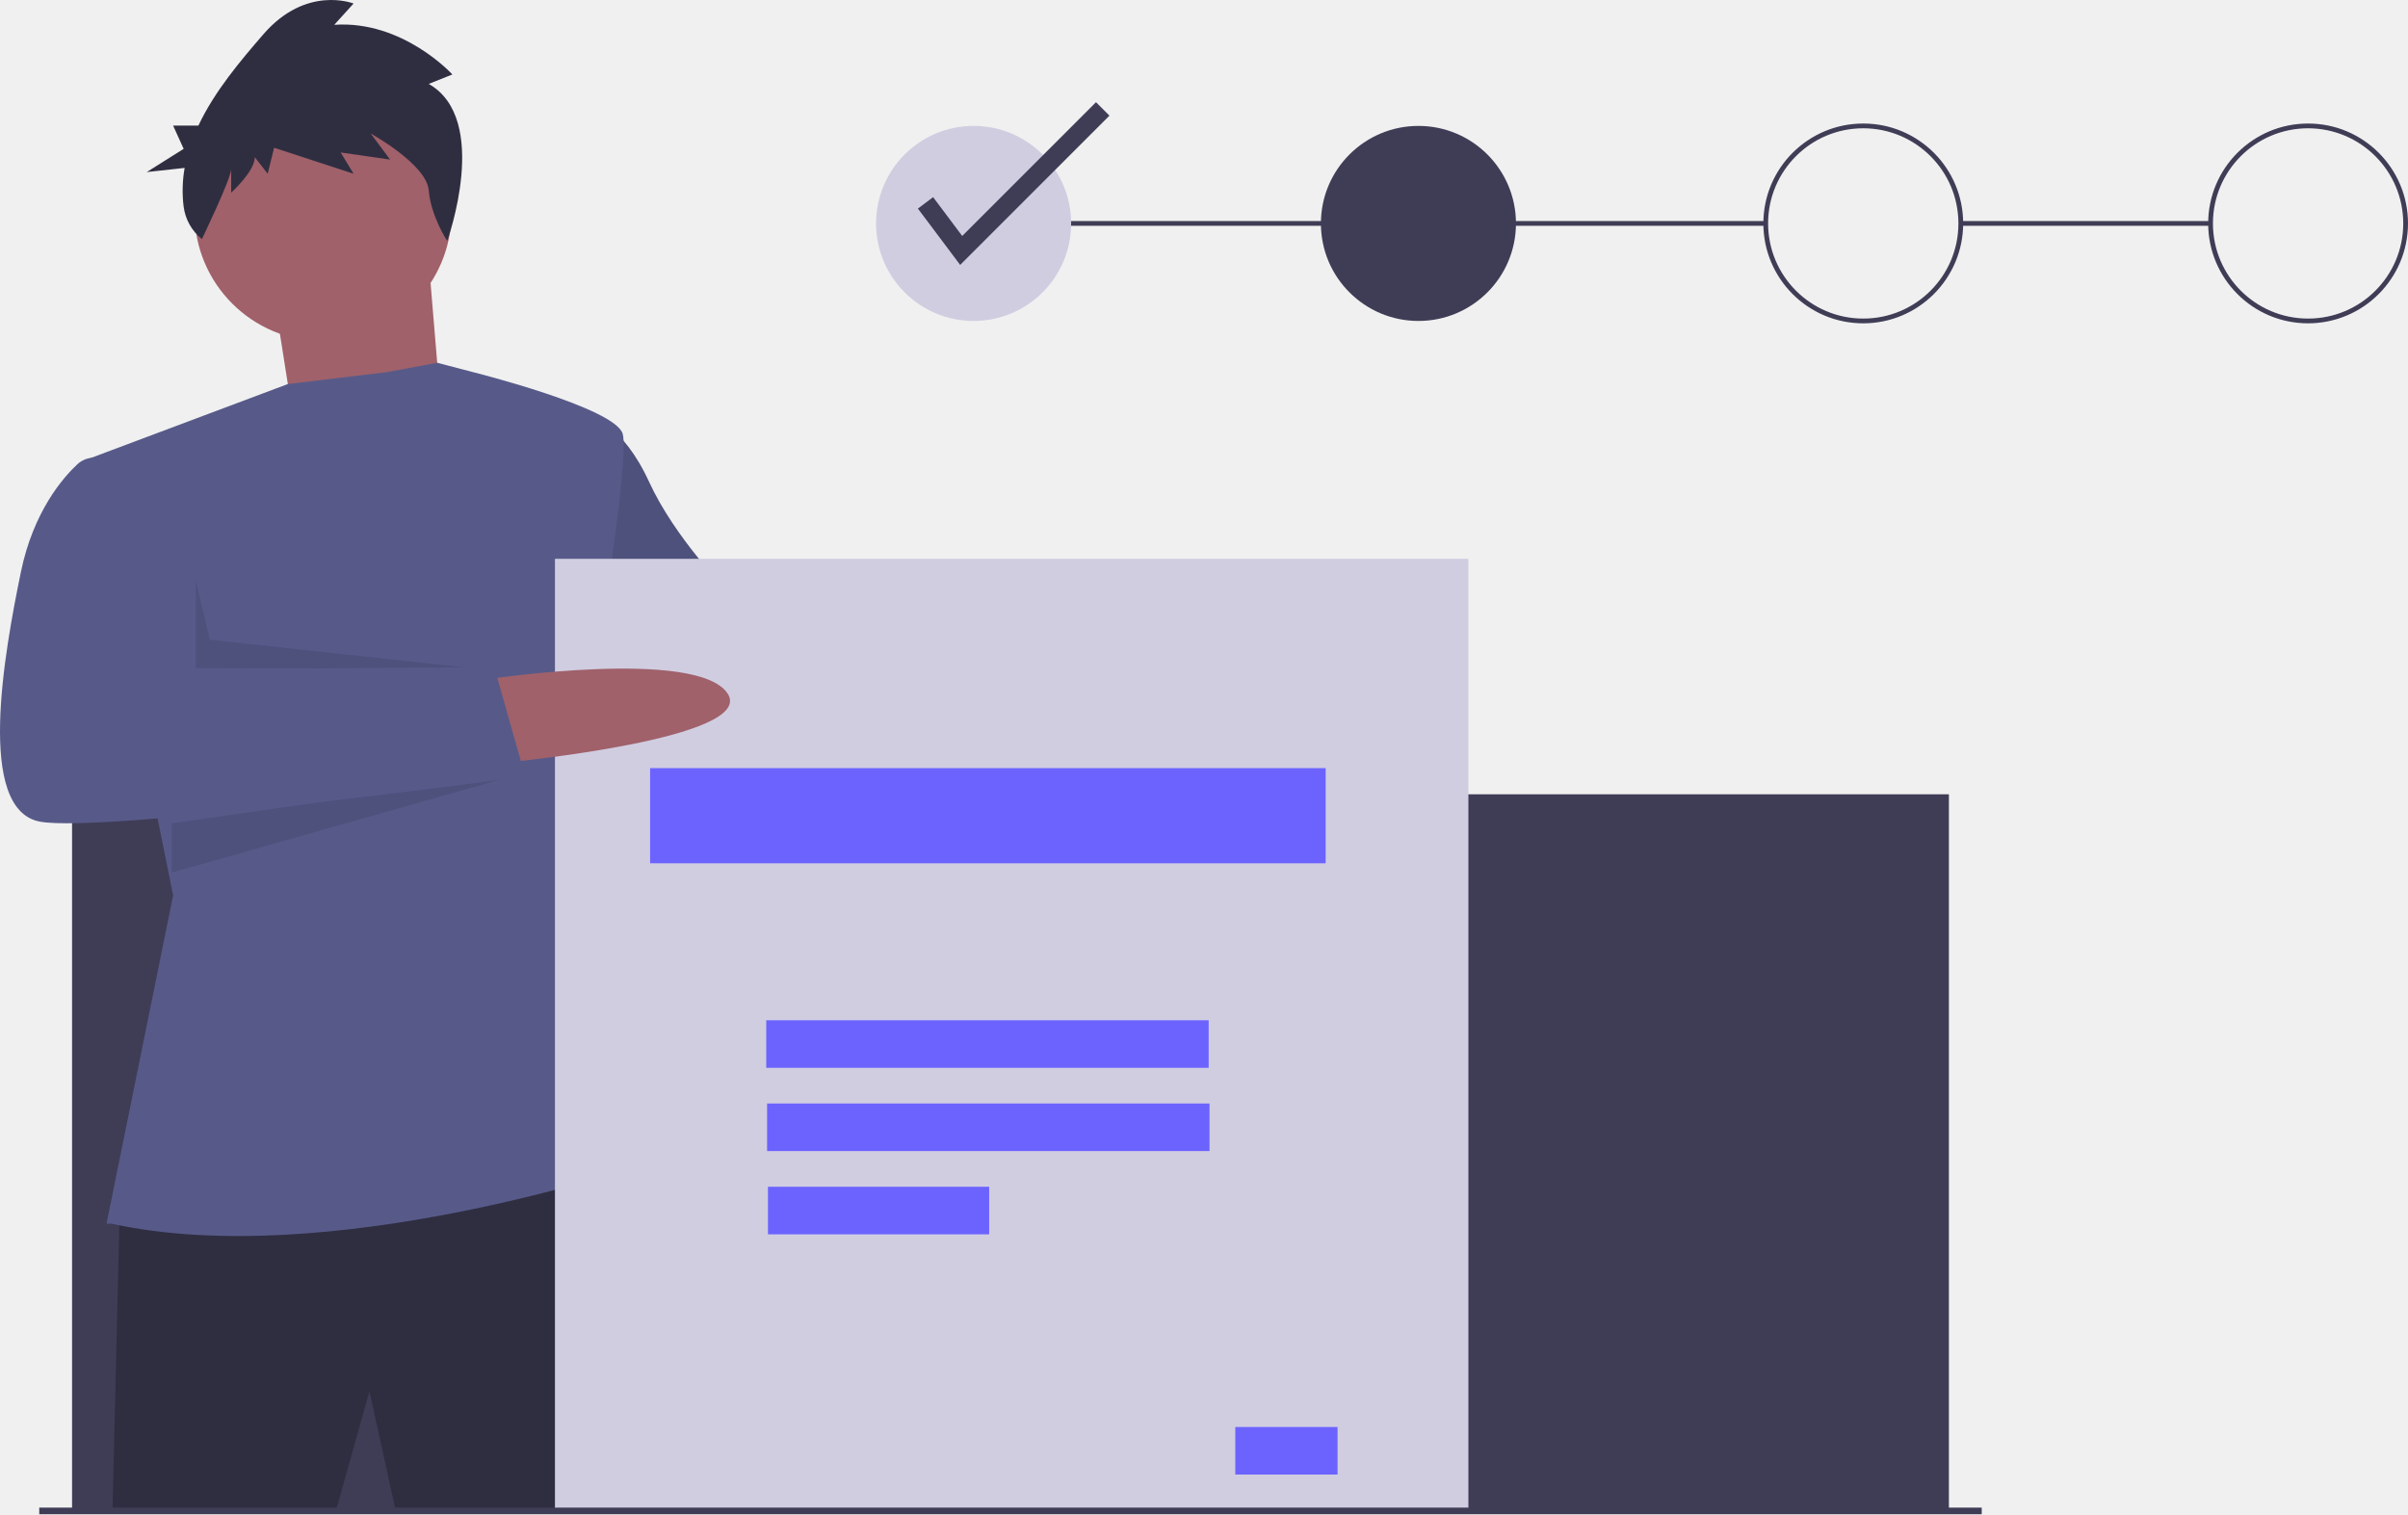
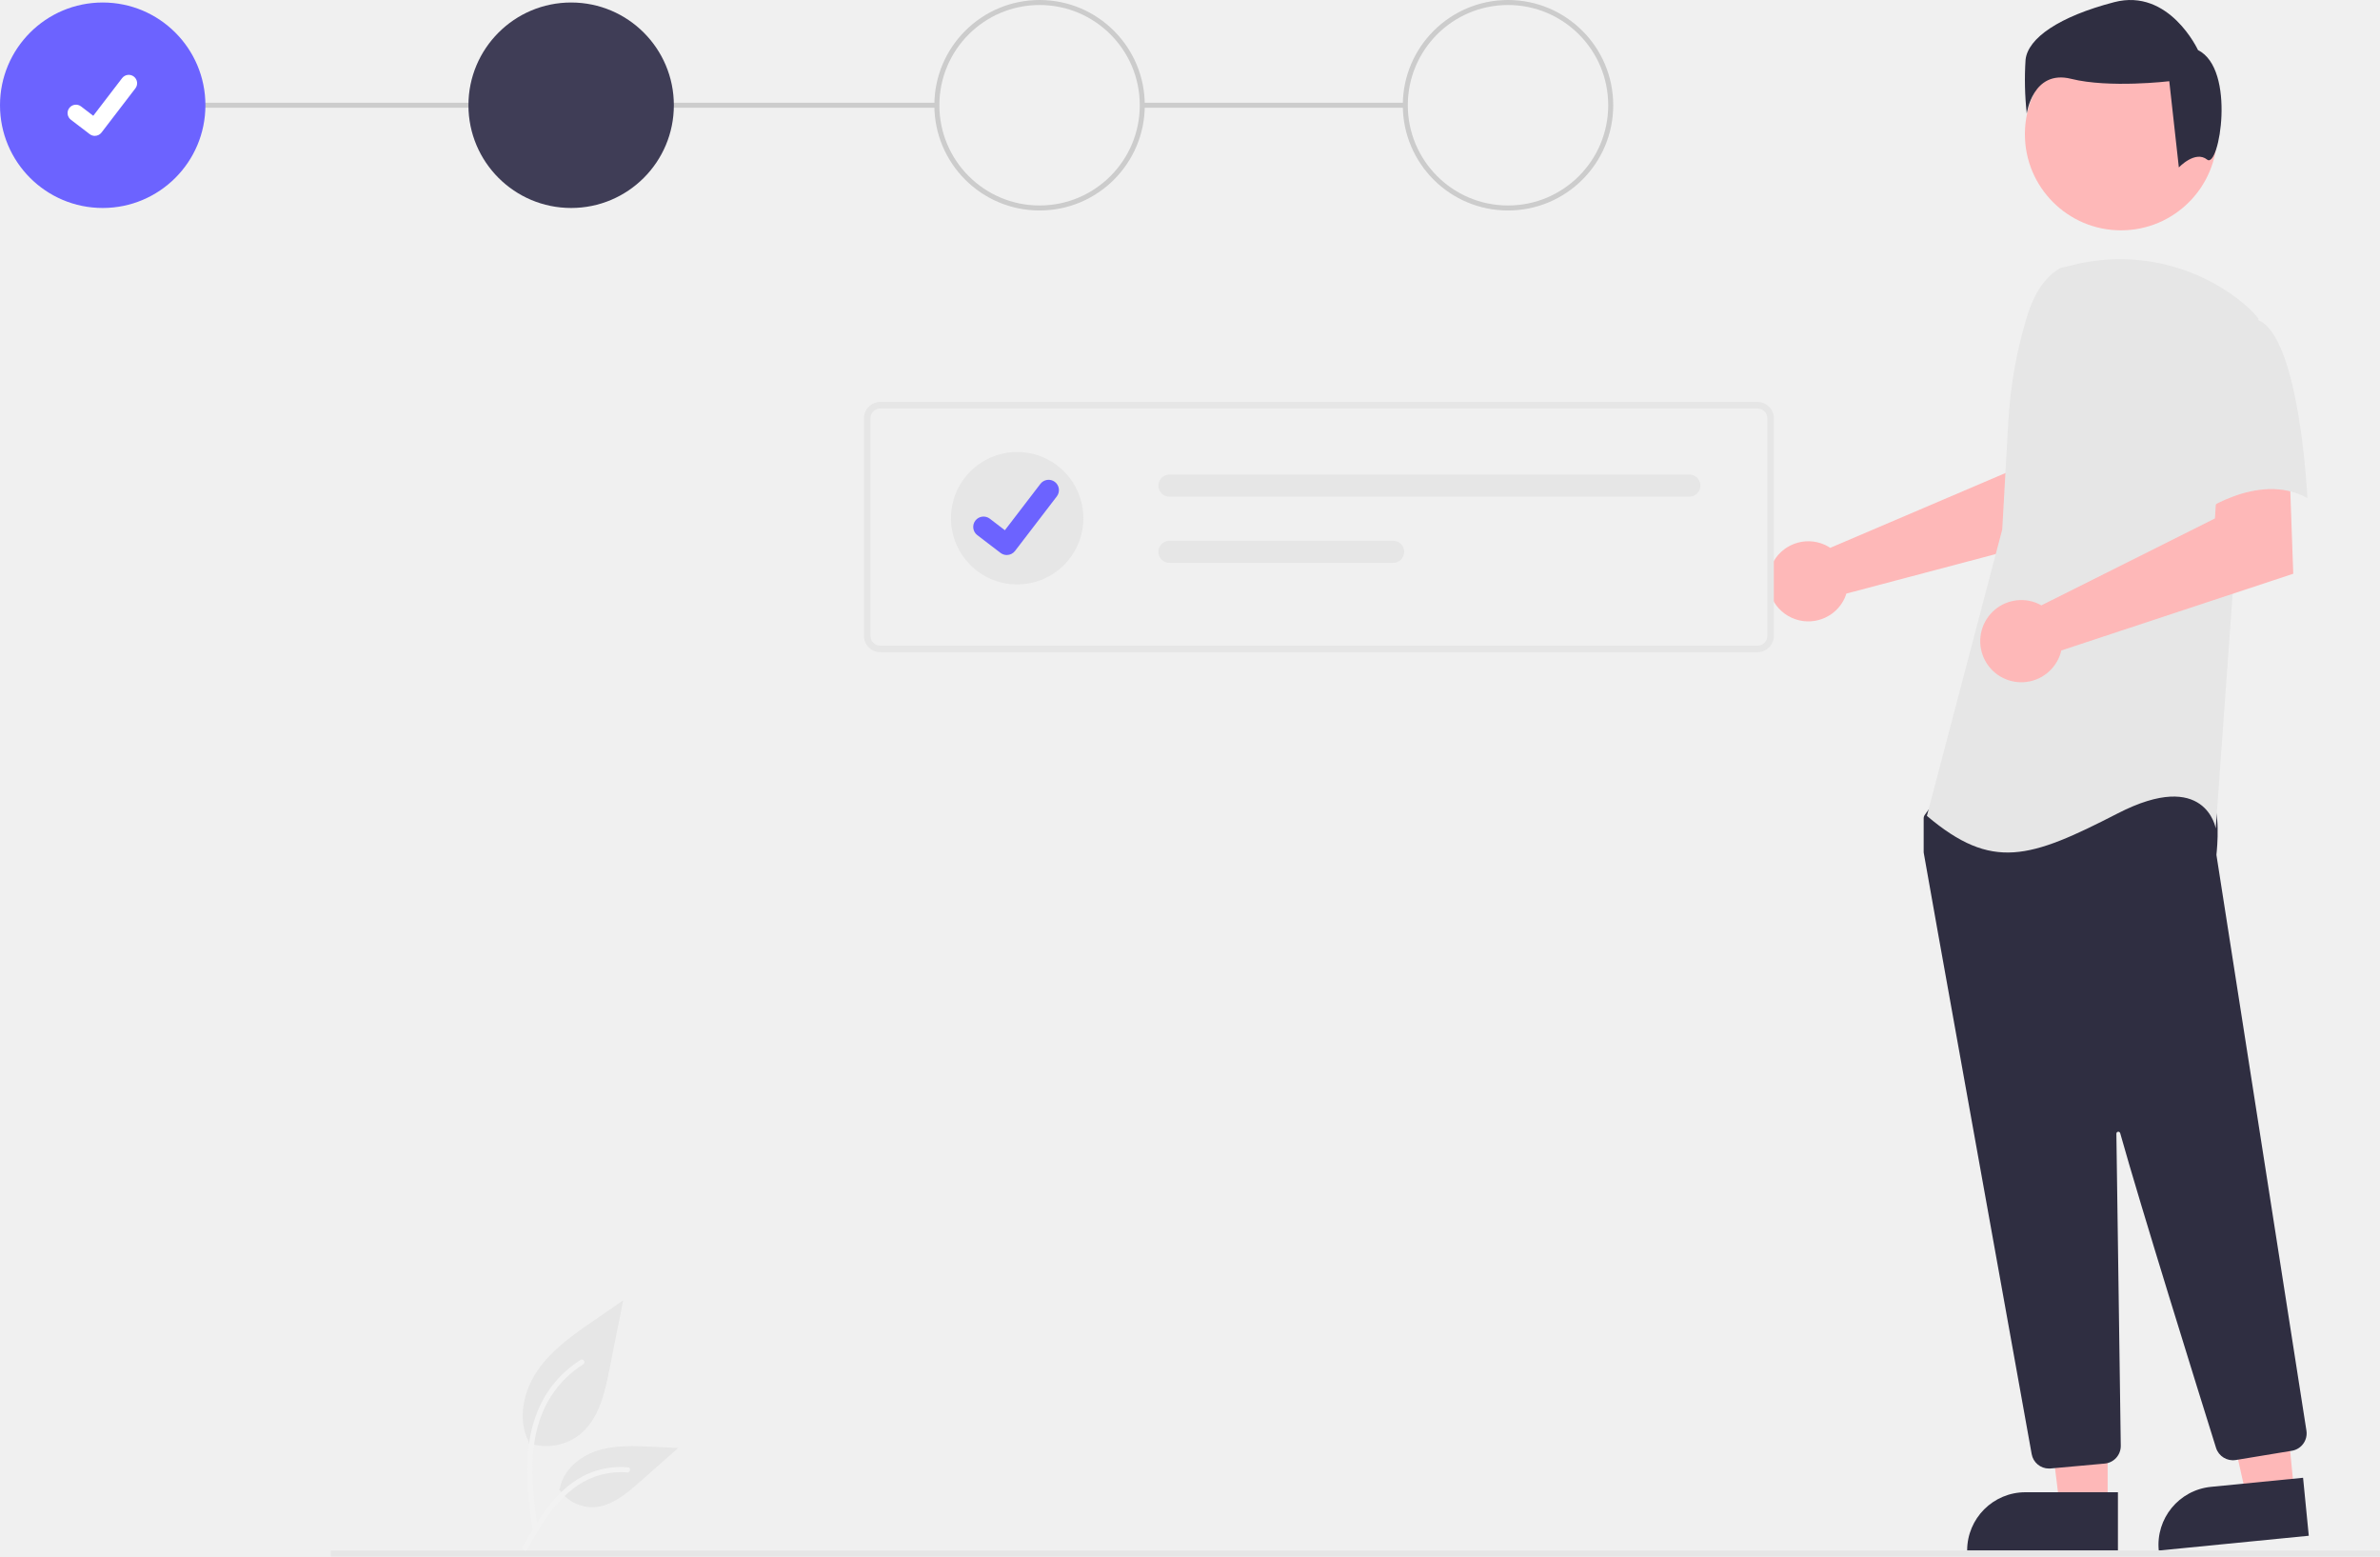
- <svg xmlns="http://www.w3.org/2000/svg" id="e4efdc2f-150c-4196-a68d-a8467dcc9971" data-name="Layer 1" width="1012.293" height="636.613" viewBox="0 0 1012.293 636.613">
-   <path d="M472.647,398.128s83,4,88,33-97,3-97,3Z" transform="translate(-93.85347 -131.6937)" fill="#a0616a" />
-   <path d="M341.647,306.128s14,4,25,28,33,46,33,46l89,17-15,45-85-11-53-30Z" transform="translate(-93.85347 -131.6937)" fill="#575a89" />
-   <path d="M341.647,306.128s14,4,25,28,33,46,33,46l89,17-15,45-85-11-53-30Z" transform="translate(-93.85347 -131.6937)" opacity="0.1" />
-   <rect x="824.293" y="92.934" width="105" height="2" fill="#3f3d56" />
-   <rect x="409.293" y="92.934" width="333" height="2" fill="#3f3d56" />
-   <rect x="30.293" y="333.934" width="789" height="301" fill="#3f3d56" />
-   <polygon points="115.793 128.434 124.793 185.434 186.793 188.434 179.793 104.434 115.793 128.434" fill="#a0616a" />
-   <path d="M144.147,640.628l-3,126h94l14-50,11,50h98s2-144-9-145S144.147,640.628,144.147,640.628Z" transform="translate(-93.85347 -131.6937)" fill="#2f2e41" />
-   <circle cx="135.793" cy="89.434" r="54" fill="#a0616a" />
-   <path d="M138.647,646.128l28-138-37-183,85.214-31.976,41.786-5.024,21.007-3.921,14.993,3.921s60,15,63,26-12,101-12,101l-14,74,31,133s-129,44-220,24Z" transform="translate(-93.85347 -131.6937)" fill="#575a89" />
-   <polygon points="82.293 243.934 82.293 280.934 200.285 281.095 88.293 268.934 82.293 243.934" opacity="0.1" />
-   <polygon points="72.159 346.12 220.293 324.934 72.159 366.89 72.159 346.12" opacity="0.1" />
-   <polygon points="307.293 248.934 291.412 306.159 318.293 250.822 307.293 248.934" opacity="0.1" />
-   <path d="M274.087,166.972l9.93-3.975s-20.763-22.859-49.65-20.871l8.125-8.945s-19.86-7.951-37.915,12.92c-9.491,10.971-20.472,23.868-27.318,38.395H166.625l4.438,9.773-15.534,9.773,15.945-1.755a54.612,54.612,0,0,0-.433,16.21,20.974,20.974,0,0,0,7.68,13.721h0s12.315-25.491,12.315-29.467v9.939s9.93-8.945,9.93-14.908l5.416,6.957,2.708-10.932,33.401,10.932-5.416-8.945,20.763,2.982-8.125-10.932s23.471,12.92,24.374,23.853c.903,10.932,7.773,21.291,7.773,21.291S300.267,181.879,274.087,166.972Z" transform="translate(-93.85347 -131.6937)" fill="#2f2e41" />
-   <rect x="233.293" y="234.934" width="384" height="401" fill="#d0cde1" />
-   <rect x="273.293" y="322.934" width="284" height="40" fill="#6c63ff" />
-   <rect x="322.116" y="428.934" width="185.994" height="20" fill="#6c63ff" />
-   <rect x="322.475" y="463.934" width="185.994" height="20" fill="#6c63ff" />
-   <rect x="322.834" y="498.934" width="92.997" height="20" fill="#6c63ff" />
-   <rect x="519.293" y="599.934" width="43" height="20" fill="#6c63ff" />
-   <path d="M299.647,417.128s87-13,100,6-92,29-92,29Z" transform="translate(-93.85347 -131.6937)" fill="#a0616a" />
-   <path d="M139.647,324.128h-6.266a10.215,10.215,0,0,0-6.956,2.707c-5.948,5.523-18.525,19.775-23.778,45.293-7,34-19,100,8,105s204-19,204-19l-13-46-128,1s2-22-2-36S139.647,324.128,139.647,324.128Z" transform="translate(-93.85347 -131.6937)" fill="#575a89" />
-   <circle cx="409.293" cy="93.934" r="41" fill="#d0cde1" />
-   <circle cx="596.293" cy="93.934" r="41" fill="#3f3d56" />
-   <path d="M877.147,267.628a42,42,0,1,1,42-42A42.047,42.047,0,0,1,877.147,267.628Zm0-82a40,40,0,1,0,40,40A40.046,40.046,0,0,0,877.147,185.628Z" transform="translate(-93.85347 -131.6937)" fill="#3f3d56" />
-   <path d="M1064.147,267.628a42,42,0,1,1,42-42A42.047,42.047,0,0,1,1064.147,267.628Zm0-82a40,40,0,1,0,40,40A40.046,40.046,0,0,0,1064.147,185.628Z" transform="translate(-93.85347 -131.6937)" fill="#3f3d56" />
-   <polygon points="403.641 111.377 385.873 87.688 392.273 82.887 404.506 99.197 460.745 42.959 466.401 48.615 403.641 111.377" fill="#3f3d56" />
-   <rect x="16.496" y="633.831" width="816.595" height="2.782" fill="#3f3d56" />
+ <svg xmlns="http://www.w3.org/2000/svg" width="856.385" height="559.94" viewBox="0 0 856.385 559.94">
+   <g id="Group_47" data-name="Group 47" transform="translate(-171.808 -222.403)">
+     <g id="Group_43" data-name="Group 43" transform="translate(-222.485 -67.725)">
+       <rect id="Rectangle_113" data-name="Rectangle 113" width="94.644" height="1.803" transform="translate(805.32 327.084)" fill="#ccc" />
+       <rect id="Rectangle_114" data-name="Rectangle 114" width="300.158" height="1.803" transform="translate(431.249 327.084)" fill="#ccc" />
+       <circle id="Ellipse_115" data-name="Ellipse 115" cx="36.956" cy="36.956" r="36.956" transform="translate(394.293 291.029)" fill="#6c63ff" />
+       <circle id="Ellipse_116" data-name="Ellipse 116" cx="36.956" cy="36.956" r="36.956" transform="translate(562.85 291.029)" fill="#3f3d56" />
+       <path id="Path_748" data-name="Path 748" d="M873,259.344a37.858,37.858,0,1,1,37.858-37.858A37.858,37.858,0,0,1,873,259.344Zm0-73.913a36.055,36.055,0,1,0,36.055,36.055A36.055,36.055,0,0,0,873,185.431Z" transform="translate(-104.641 106.5)" fill="#ccc" />
+       <path id="Path_749" data-name="Path 749" d="M1060,259.344a37.858,37.858,0,1,1,37.858-37.858A37.858,37.858,0,0,1,1060,259.344Zm0-73.913a36.055,36.055,0,1,0,36.055,36.055A36.055,36.055,0,0,0,1060,185.431Z" transform="translate(-123.084 106.5)" fill="#ccc" />
+       <path id="Path_395" data-name="Path 395" d="M304.255,236.95a2.993,2.993,0,0,1-1.8-.6l-.032-.024-6.783-5.188a3.014,3.014,0,0,1,3.668-4.784l4.393,3.369,10.381-13.544a3.013,3.013,0,0,1,4.224-.558h0l-.064.089.066-.089a3.016,3.016,0,0,1,.557,4.225l-12.211,15.923a3.015,3.015,0,0,1-2.4,1.175Z" transform="translate(124.149 102.054)" fill="#fff" />
+     </g>
+     <g id="Group_24" data-name="Group 24" transform="translate(808.073 222.403)">
+       <path id="Path_552" data-name="Path 552" d="M314.19,545.413a14.214,14.214,0,0,1,1.987,1.108l63.154-26.954,2.253-16.636,25.235-.155-1.491,38.158-83.357,22.047a14.939,14.939,0,0,1-.631,1.7,14.411,14.411,0,1,1-7.151-19.265Z" transform="translate(-293.875 -349.453)" fill="#feb8b8" />
+       <path id="Path_553" data-name="Path 553" d="M312.83,797.912H295.567l-8.212-66.584h25.477Z" transform="translate(-190.709 -256.191)" fill="#feb8b8" />
+       <path id="Path_554" data-name="Path 554" d="M305.692,775.115h33.292v20.955H284.73a20.962,20.962,0,0,1,20.962-20.962h0Z" transform="translate(-213.164 -238.326)" fill="#2f2e41" />
+       <path id="Path_555" data-name="Path 555" d="M271.557,794.354l-17.178,1.69-14.7-65.458,25.355-2.491Z" transform="translate(-82.3 -257.51)" fill="#feb8b8" />
+       <path id="Path_556" data-name="Path 556" d="M254.863,774.674l33.126-3.263,2.054,20.857-53.981,5.317a20.958,20.958,0,0,1,18.8-22.911Z" transform="translate(-95.55 -239.834)" fill="#2f2e41" />
+       <ellipse id="Ellipse_84" data-name="Ellipse 84" cx="34.583" cy="34.583" rx="34.583" ry="34.583" transform="translate(92.343 13.688)" fill="#feb8b8" />
+       <path id="Path_557" data-name="Path 557" d="M281.584,839.584a6.3,6.3,0,0,1-6.217-5.21c-8.929-49.59-38.141-211.772-38.84-216.268a1.991,1.991,0,0,1-.023-.312V605.7a2.1,2.1,0,0,1,.393-1.228l3.858-5.4a2.082,2.082,0,0,1,1.611-.88c22-1.031,94.036-4.054,97.516.294h0c3.495,4.365,2.253,17.611,1.971,20.22l.014.272L374.233,825.96A6.353,6.353,0,0,1,369,833.19l-20.214,3.33a6.366,6.366,0,0,1-7.076-4.355c-6.252-19.978-27.216-87.184-34.482-113.19a.7.7,0,0,0-1.381.2c.363,24.79,1.24,88.036,1.549,109.881l.032,2.353a6.362,6.362,0,0,1-5.763,6.387l-19.492,1.766A5.871,5.871,0,0,1,281.584,839.584Z" transform="translate(-180.584 -311.329)" fill="#2f2e41" />
+       <path id="Path_99" data-name="Path 99" d="M296.727,463.319c-6.035,3.588-9.647,10.18-11.719,16.9a160.072,160.072,0,0,0-6.877,38.242L275.94,557.32,248.827,660.348c23.5,19.883,37.053,15.363,68.686-.9s35.247,5.422,35.247,5.422l6.325-87.663,9.037-95.793a42.485,42.485,0,0,0-6.846-6.581,69.923,69.923,0,0,0-59.761-12.673Z" transform="translate(-191.749 -366.866)" fill="#e6e6e6" />
+       <path id="Path_558" data-name="Path 558" d="M259.825,562.029a14.828,14.828,0,0,1,2.112.986l62.447-31.259,1.036-16.933,25.759-1.776,1.38,38.6-83.45,27.6a14.784,14.784,0,1,1-9.283-17.223Z" transform="translate(-163.653 -345.262)" fill="#feb8b8" />
+       <path id="Path_101" data-name="Path 101" d="M269.34,476.085c15.363,5.422,18.071,64.171,18.071,64.171-18.075-9.941-39.765,6.326-39.765,6.326s-4.518-15.365-9.941-35.246a34.54,34.54,0,0,1,7.229-32.535S253.975,470.66,269.34,476.085Z" transform="translate(-93.417 -361.105)" fill="#e6e6e6" />
+       <path id="Path_102" data-name="Path 102" d="M323.823,451.3c-4.309-3.447-10.187,2.816-10.187,2.816L310.189,423.1s-21.543,2.581-35.334-.862-15.943,12.5-15.943,12.5a110.654,110.654,0,0,1-.431-19.391c.862-7.756,12.064-15.512,31.885-20.683S320.528,411.9,320.528,411.9C334.324,418.789,328.137,454.751,323.823,451.3Z" transform="translate(-165.894 -393.886)" fill="#2f2e41" />
+     </g>
+     <rect id="Rectangle_110" data-name="Rectangle 110" width="737.385" height="2.19" transform="translate(290.808 780.153)" fill="#e6e6e6" />
+     <path id="Path_438" data-name="Path 438" d="M265.082,644.111a19.474,19.474,0,0,0,18.806-3.313c6.587-5.528,8.652-14.636,10.332-23.07l4.97-24.945-10.405,7.165c-7.483,5.152-15.134,10.47-20.316,17.933s-7.443,17.651-3.28,25.726" transform="translate(96.861 97.368)" fill="#e6e6e6" />
+     <path id="Path_439" data-name="Path 439" d="M267.682,718.34c-1.31-9.542-2.657-19.206-1.738-28.85.816-8.565,3.429-16.93,8.749-23.789a39.574,39.574,0,0,1,10.153-9.2c1.015-.641,1.95.968.939,1.606A37.622,37.622,0,0,0,270.9,676.062c-3.24,8.241-3.76,17.224-3.2,25.977.338,5.294,1.053,10.553,1.774,15.805a.964.964,0,0,1-.65,1.144.936.936,0,0,1-1.144-.65Z" transform="translate(95.868 55.076)" fill="#f2f2f2" />
+     <path id="Path_442" data-name="Path 442" d="M289.28,713.477a14.336,14.336,0,0,0,12.491,6.447c6.323-.3,11.595-4.713,16.34-8.9l14.036-12.392-9.289-.444c-6.68-.32-13.533-.618-19.9,1.442s-12.231,7.018-13.394,13.6" transform="translate(83.697 44.629)" fill="#e6e6e6" />
+     <path id="Path_443" data-name="Path 443" d="M262.887,747.524c6.3-11.156,13.618-23.555,26.685-27.518a29.779,29.779,0,0,1,11.224-1.159c1.192.1.894,1.94-.3,1.837a27.665,27.665,0,0,0-17.912,4.739c-5.051,3.438-8.983,8.217-12.311,13.286-2.039,3.1-3.865,6.341-5.691,9.573C264,749.314,262.3,748.569,262.887,747.524Z" transform="translate(96.961 31.377)" fill="#f2f2f2" />
+     <g id="Group_46" data-name="Group 46" transform="translate(2 7)">
+       <path id="Path_138" data-name="Path 138" d="M911.208,622.87H595.519a5.853,5.853,0,0,1-5.846-5.846V538.715a5.853,5.853,0,0,1,5.846-5.846H911.208a5.853,5.853,0,0,1,5.846,5.846v78.309A5.853,5.853,0,0,1,911.208,622.87ZM595.519,535.208a3.512,3.512,0,0,0-3.508,3.508v78.309a3.511,3.511,0,0,0,3.508,3.508H911.208a3.511,3.511,0,0,0,3.508-3.508V538.715a3.511,3.511,0,0,0-3.508-3.508Z" transform="translate(-108.981 -172.87)" fill="#e6e6e6" />
+       <path id="Path_139" data-name="Path 139" d="M690.369,556.72a3.969,3.969,0,1,0,0,7.938H877.477a3.969,3.969,0,0,0,0-7.938Z" transform="translate(-99.78 -170.602)" fill="#e6e6e6" />
+       <path id="Path_140" data-name="Path 140" d="M690.369,578.466a3.969,3.969,0,1,0,0,7.938h80.513a3.969,3.969,0,1,0,0-7.938Z" transform="translate(-99.78 -168.533)" fill="#e6e6e6" />
+       <g id="Group_45" data-name="Group 45">
+         <circle id="Ellipse_18" data-name="Ellipse 18" cx="23.814" cy="23.814" r="23.814" transform="translate(512 378)" fill="#e6e6e6" />
+         <path id="Path_395-2" data-name="Path 395" d="M306.53,242.049a3.689,3.689,0,0,1-2.219-.738l-.04-.03-8.358-6.394a3.714,3.714,0,0,1,4.52-5.9l5.414,4.151,12.793-16.69a3.713,3.713,0,0,1,5.205-.688h0l-.079.11.082-.11a3.717,3.717,0,0,1,.687,5.206L309.488,240.6a3.715,3.715,0,0,1-2.954,1.448Z" transform="translate(225.541 173)" fill="#6c63ff" />
+       </g>
+     </g>
+   </g>
</svg>
